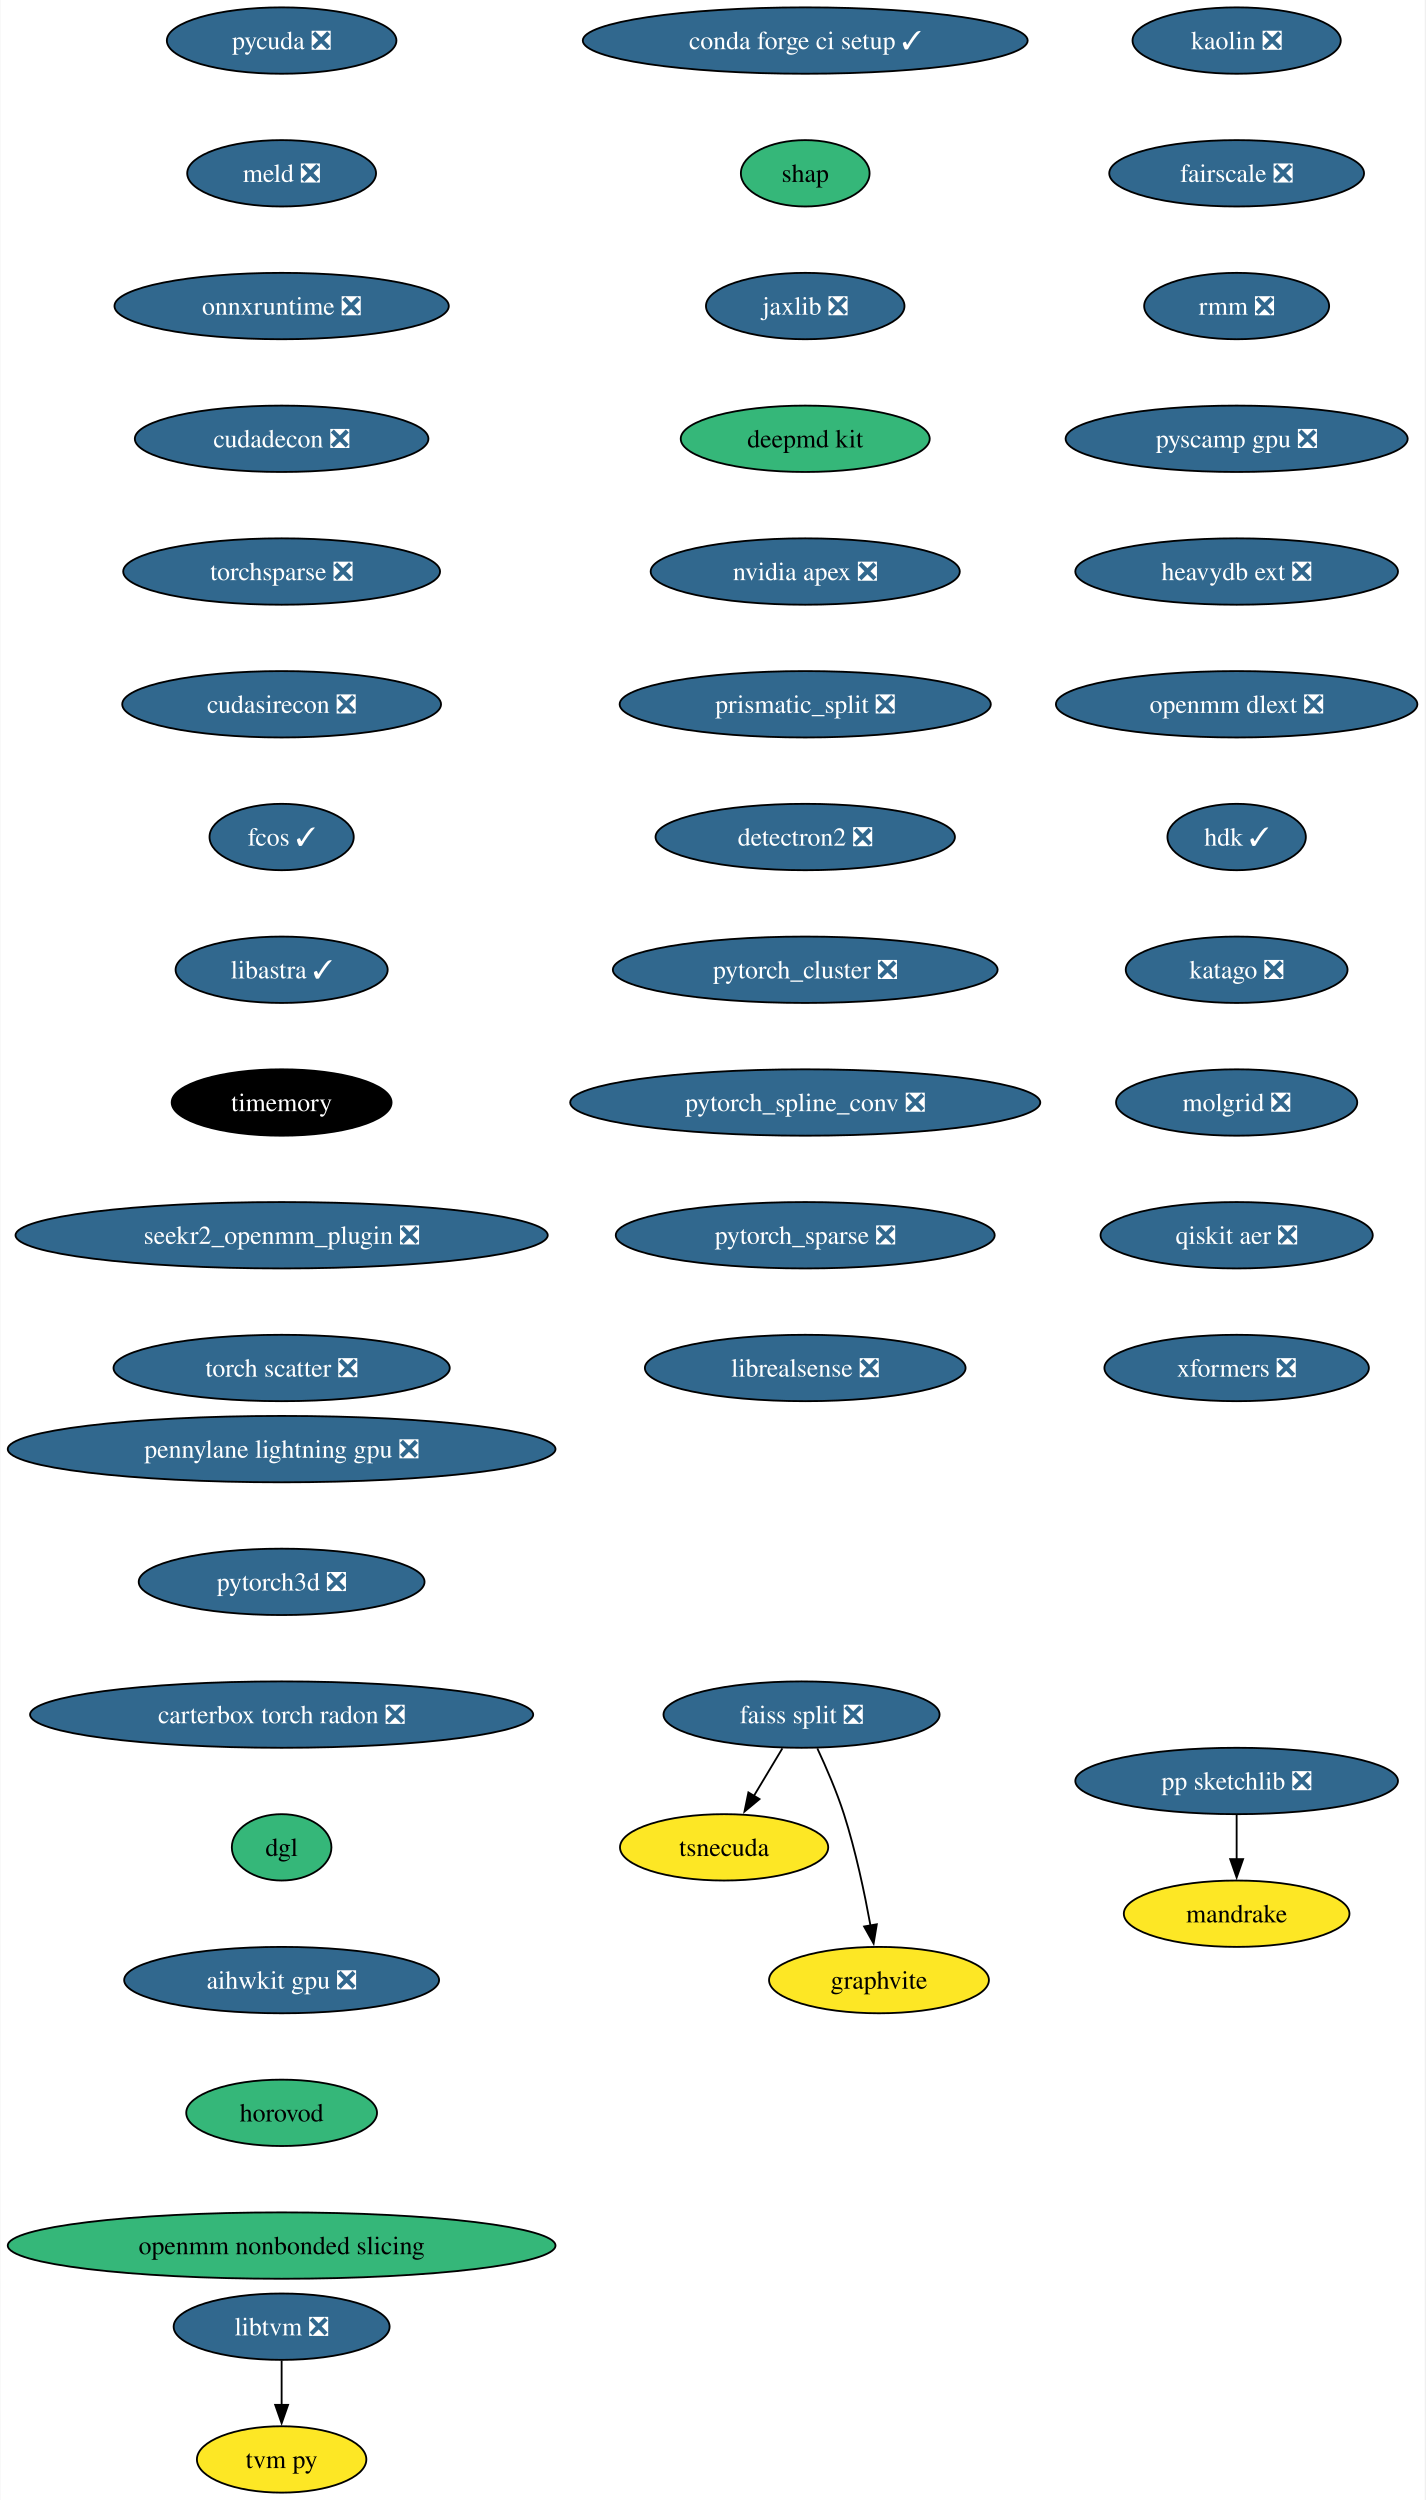
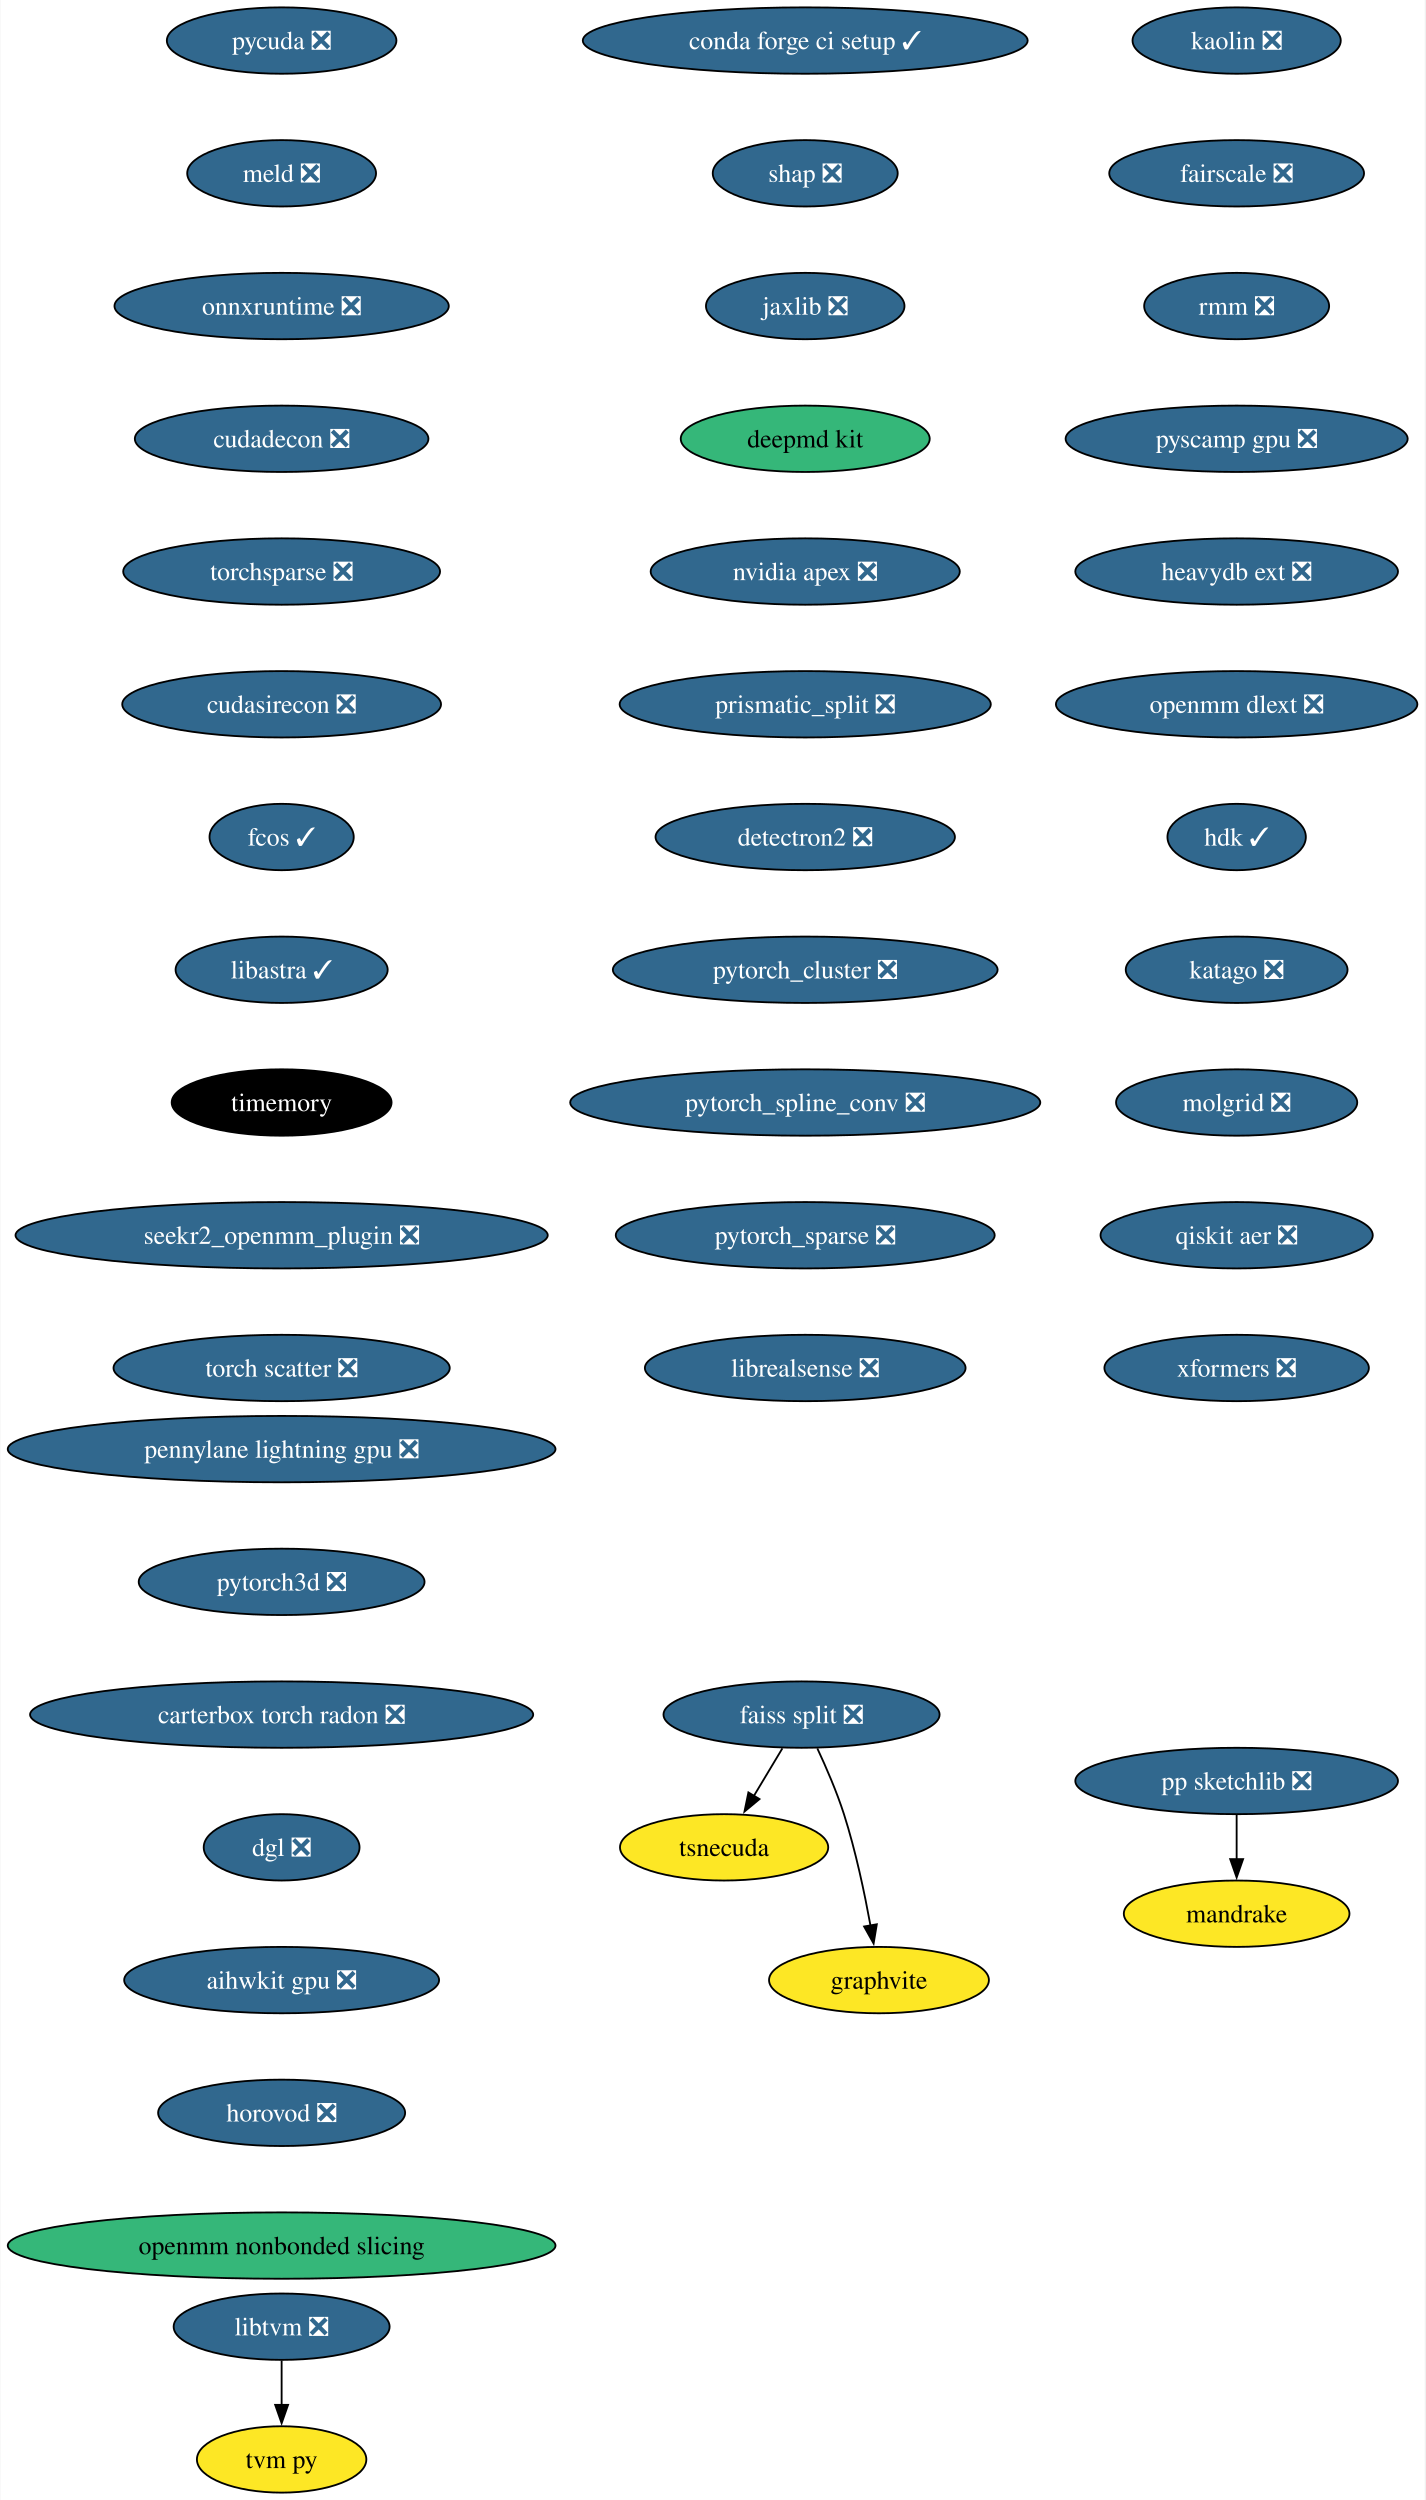
<svg xmlns="http://www.w3.org/2000/svg" xmlns:xlink="http://www.w3.org/1999/xlink" width="773pt" height="1356pt" viewBox="0.00 0.00 772.57 1356.00">
  <g id="graph0" class="graph" transform="scale(1 1) rotate(0) translate(4 1352)">
    <polygon fill="white" stroke="none" points="-4,4 -4,-1352 768.57,-1352 768.57,4 -4,4" />
    <g id="node1" class="node">
      <g id="a_node1">
        <a xlink:href="https://github.com/conda-forge/conda-forge-ci-setup-feedstock/pull/301" xlink:title="conda forge ci setup ✓">
          <ellipse fill="#31688e" stroke="black" cx="432.54" cy="-1330" rx="120.65" ry="18" />
          <text text-anchor="middle" x="432.54" y="-1325.33" font-family="Times,serif" font-size="14.00" fill="white">conda forge ci setup ✓</text>
        </a>
      </g>
    </g>
    <g id="node2" class="node">
      <g id="a_node2">
-         <a xlink:href="https://github.com/conda-forge/shap-feedstock" xlink:title="shap">
-           <ellipse fill="#35b779" stroke="black" cx="432.54" cy="-1258" rx="34.9" ry="18" />
-           <text text-anchor="middle" x="432.54" y="-1253.33" font-family="Times,serif" font-size="14.00">shap</text>
+         <a xlink:href="https://github.com/conda-forge/shap-feedstock/pull/72" xlink:title="shap ❎">
+           <ellipse fill="#31688e" stroke="black" cx="432.54" cy="-1258" rx="50.16" ry="18" />
+           <text text-anchor="middle" x="432.54" y="-1253.33" font-family="Times,serif" font-size="14.00" fill="white">shap ❎</text>
        </a>
      </g>
    </g>
    <g id="node3" class="node">
      <g id="a_node3">
        <a xlink:href="https://github.com/conda-forge/jaxlib-feedstock/pull/209" xlink:title="jaxlib ❎">
          <ellipse fill="#31688e" stroke="black" cx="432.54" cy="-1186" rx="53.84" ry="18" />
          <text text-anchor="middle" x="432.54" y="-1181.33" font-family="Times,serif" font-size="14.00" fill="white">jaxlib ❎</text>
        </a>
      </g>
    </g>
    <g id="node4" class="node">
      <g id="a_node4">
        <a xlink:href="https://github.com/conda-forge/deepmd-kit-feedstock" xlink:title="deepmd kit">
          <ellipse fill="#35b779" stroke="black" cx="432.54" cy="-1114" rx="67.52" ry="18" />
          <text text-anchor="middle" x="432.54" y="-1109.33" font-family="Times,serif" font-size="14.00">deepmd kit</text>
        </a>
      </g>
    </g>
    <g id="node5" class="node">
      <g id="a_node5">
        <a xlink:href="https://github.com/conda-forge/nvidia-apex-feedstock/pull/37" xlink:title="nvidia apex ❎">
          <ellipse fill="#31688e" stroke="black" cx="432.54" cy="-1042" rx="83.83" ry="18" />
          <text text-anchor="middle" x="432.54" y="-1037.33" font-family="Times,serif" font-size="14.00" fill="white">nvidia apex ❎</text>
        </a>
      </g>
    </g>
    <g id="node6" class="node">
      <g id="a_node6">
        <a xlink:href="https://github.com/conda-forge/prismatic_split-feedstock/pull/54" xlink:title="prismatic_split ❎">
          <ellipse fill="#31688e" stroke="black" cx="432.54" cy="-970" rx="100.66" ry="18" />
          <text text-anchor="middle" x="432.54" y="-965.33" font-family="Times,serif" font-size="14.00" fill="white">prismatic_split ❎</text>
        </a>
      </g>
    </g>
    <g id="node7" class="node">
      <g id="a_node7">
        <a xlink:href="https://github.com/conda-forge/detectron2-feedstock/pull/43" xlink:title="detectron2 ❎">
          <ellipse fill="#31688e" stroke="black" cx="432.54" cy="-898" rx="81.2" ry="18" />
          <text text-anchor="middle" x="432.54" y="-893.33" font-family="Times,serif" font-size="14.00" fill="white">detectron2 ❎</text>
        </a>
      </g>
    </g>
    <g id="node10" class="node">
      <g id="a_node10">
        <a xlink:href="https://github.com/conda-forge/pytorch_cluster-feedstock/pull/49" xlink:title="pytorch_cluster ❎">
          <ellipse fill="#31688e" stroke="black" cx="432.54" cy="-826" rx="104.35" ry="18" />
          <text text-anchor="middle" x="432.54" y="-821.33" font-family="Times,serif" font-size="14.00" fill="white">pytorch_cluster ❎</text>
        </a>
      </g>
    </g>
    <g id="node8" class="node">
      <g id="a_node8">
        <a xlink:href="https://github.com/conda-forge/pp-sketchlib-feedstock/pull/46" xlink:title="pp sketchlib ❎">
          <ellipse fill="#31688e" stroke="black" cx="666.54" cy="-386" rx="87.51" ry="18" />
          <text text-anchor="middle" x="666.54" y="-381.32" font-family="Times,serif" font-size="14.00" fill="white">pp sketchlib ❎</text>
        </a>
      </g>
    </g>
    <g id="node9" class="node">
      <g id="a_node9">
        <a xlink:href="https://github.com/conda-forge/mandrake-feedstock" xlink:title="mandrake">
          <ellipse fill="#fde725" stroke="black" cx="666.54" cy="-314" rx="61.2" ry="18" />
          <text text-anchor="middle" x="666.54" y="-309.32" font-family="Times,serif" font-size="14.00">mandrake</text>
        </a>
      </g>
    </g>
    <g id="edge7" class="edge">
      <path fill="none" stroke="black" d="M666.54,-367.7C666.54,-360.41 666.54,-351.73 666.54,-343.54" />
      <polygon fill="black" stroke="black" points="670.04,-343.62 666.54,-333.62 663.04,-343.62 670.04,-343.62" />
    </g>
    <g id="node14" class="node">
      <g id="a_node14">
        <a xlink:href="https://github.com/conda-forge/pytorch_spline_conv-feedstock/pull/36" xlink:title="pytorch_spline_conv ❎">
          <ellipse fill="#31688e" stroke="black" cx="432.54" cy="-754" rx="127.49" ry="18" />
          <text text-anchor="middle" x="432.54" y="-749.33" font-family="Times,serif" font-size="14.00" fill="white">pytorch_spline_conv ❎</text>
        </a>
      </g>
    </g>
    <g id="node11" class="node">
      <g id="a_node11">
        <a xlink:href="https://github.com/conda-forge/faiss-split-feedstock/pull/72" xlink:title="faiss split ❎">
          <ellipse fill="#31688e" stroke="black" cx="430.54" cy="-422" rx="74.88" ry="18" />
          <text text-anchor="middle" x="430.54" y="-417.32" font-family="Times,serif" font-size="14.00" fill="white">faiss split ❎</text>
        </a>
      </g>
    </g>
    <g id="node12" class="node">
      <g id="a_node12">
        <a xlink:href="https://github.com/conda-forge/tsnecuda-feedstock" xlink:title="tsnecuda">
          <ellipse fill="#fde725" stroke="black" cx="388.54" cy="-350" rx="56.47" ry="18" />
          <text text-anchor="middle" x="388.54" y="-345.32" font-family="Times,serif" font-size="14.00">tsnecuda</text>
        </a>
      </g>
    </g>
    <g id="edge9" class="edge">
      <path fill="none" stroke="black" d="M420.16,-403.7C415.48,-395.9 409.84,-386.51 404.64,-377.83" />
      <polygon fill="black" stroke="black" points="407.73,-376.18 399.58,-369.4 401.72,-379.78 407.73,-376.18" />
    </g>
    <g id="node13" class="node">
      <g id="a_node13">
        <a xlink:href="https://github.com/conda-forge/graphvite-feedstock" xlink:title="graphvite">
          <ellipse fill="#fde725" stroke="black" cx="472.54" cy="-278" rx="59.63" ry="18" />
          <text text-anchor="middle" x="472.54" y="-273.32" font-family="Times,serif" font-size="14.00">graphvite</text>
        </a>
      </g>
    </g>
    <g id="edge10" class="edge">
      <path fill="none" stroke="black" d="M439.1,-403.67C443.87,-393.48 449.62,-380.23 453.54,-368 459.88,-348.19 464.72,-325.23 467.93,-307.59" />
      <polygon fill="black" stroke="black" points="471.37,-308.27 469.63,-297.82 464.47,-307.07 471.37,-308.27" />
    </g>
    <g id="node15" class="node">
      <g id="a_node15">
        <a xlink:href="https://github.com/conda-forge/pytorch_sparse-feedstock/pull/59" xlink:title="pytorch_sparse ❎">
          <ellipse fill="#31688e" stroke="black" cx="432.54" cy="-682" rx="102.77" ry="18" />
          <text text-anchor="middle" x="432.54" y="-677.33" font-family="Times,serif" font-size="14.00" fill="white">pytorch_sparse ❎</text>
        </a>
      </g>
    </g>
    <g id="node16" class="node">
      <g id="a_node16">
        <a xlink:href="https://github.com/conda-forge/librealsense-feedstock/pull/56" xlink:title="librealsense ❎">
          <ellipse fill="#31688e" stroke="black" cx="432.54" cy="-610" rx="86.98" ry="18" />
          <text text-anchor="middle" x="432.54" y="-605.33" font-family="Times,serif" font-size="14.00" fill="white">librealsense ❎</text>
        </a>
      </g>
    </g>
    <g id="node17" class="node">
      <g id="a_node17">
        <a xlink:href="https://github.com/conda-forge/libtvm-feedstock/pull/35" xlink:title="libtvm ❎">
          <ellipse fill="#31688e" stroke="black" cx="148.54" cy="-90" rx="58.57" ry="18" />
          <text text-anchor="middle" x="148.54" y="-85.33" font-family="Times,serif" font-size="14.00" fill="white">libtvm ❎</text>
        </a>
      </g>
    </g>
    <g id="node18" class="node">
      <g id="a_node18">
        <a xlink:href="https://github.com/conda-forge/tvm-py-feedstock" xlink:title="tvm py">
          <ellipse fill="#fde725" stroke="black" cx="148.54" cy="-18" rx="45.95" ry="18" />
          <text text-anchor="middle" x="148.54" y="-13.32" font-family="Times,serif" font-size="14.00">tvm py</text>
        </a>
      </g>
    </g>
    <g id="edge14" class="edge">
      <path fill="none" stroke="black" d="M148.54,-71.7C148.54,-64.41 148.54,-55.73 148.54,-47.54" />
      <polygon fill="black" stroke="black" points="152.04,-47.62 148.54,-37.62 145.04,-47.62 152.04,-47.62" />
    </g>
    <g id="node19" class="node">
      <g id="a_node19">
        <a xlink:href="https://github.com/conda-forge/pycuda-feedstock/pull/33" xlink:title="pycuda ❎">
          <ellipse fill="#31688e" stroke="black" cx="148.54" cy="-1330" rx="62.26" ry="18" />
          <text text-anchor="middle" x="148.54" y="-1325.33" font-family="Times,serif" font-size="14.00" fill="white">pycuda ❎</text>
        </a>
      </g>
    </g>
    <g id="node20" class="node">
      <g id="a_node20">
        <a xlink:href="https://github.com/conda-forge/meld-feedstock/pull/23" xlink:title="meld ❎">
          <ellipse fill="#31688e" stroke="black" cx="148.54" cy="-1258" rx="51.21" ry="18" />
          <text text-anchor="middle" x="148.54" y="-1253.33" font-family="Times,serif" font-size="14.00" fill="white">meld ❎</text>
        </a>
      </g>
    </g>
    <g id="node21" class="node">
      <g id="a_node21">
        <a xlink:href="https://github.com/conda-forge/onnxruntime-feedstock/pull/92" xlink:title="onnxruntime ❎">
          <ellipse fill="#31688e" stroke="black" cx="148.54" cy="-1186" rx="90.67" ry="18" />
          <text text-anchor="middle" x="148.54" y="-1181.33" font-family="Times,serif" font-size="14.00" fill="white">onnxruntime ❎</text>
        </a>
      </g>
    </g>
    <g id="node22" class="node">
      <g id="a_node22">
        <a xlink:href="https://github.com/conda-forge/cudadecon-feedstock/pull/27" xlink:title="cudadecon ❎">
          <ellipse fill="#31688e" stroke="black" cx="148.54" cy="-1114" rx="79.62" ry="18" />
          <text text-anchor="middle" x="148.54" y="-1109.33" font-family="Times,serif" font-size="14.00" fill="white">cudadecon ❎</text>
        </a>
      </g>
    </g>
    <g id="node23" class="node">
      <g id="a_node23">
        <a xlink:href="https://github.com/conda-forge/torchsparse-feedstock/pull/30" xlink:title="torchsparse ❎">
          <ellipse fill="#31688e" stroke="black" cx="148.54" cy="-1042" rx="85.93" ry="18" />
          <text text-anchor="middle" x="148.54" y="-1037.33" font-family="Times,serif" font-size="14.00" fill="white">torchsparse ❎</text>
        </a>
      </g>
    </g>
    <g id="node24" class="node">
      <g id="a_node24">
        <a xlink:href="https://github.com/conda-forge/cudasirecon-feedstock/pull/27" xlink:title="cudasirecon ❎">
          <ellipse fill="#31688e" stroke="black" cx="148.54" cy="-970" rx="86.46" ry="18" />
          <text text-anchor="middle" x="148.54" y="-965.33" font-family="Times,serif" font-size="14.00" fill="white">cudasirecon ❎</text>
        </a>
      </g>
    </g>
    <g id="node25" class="node">
      <g id="a_node25">
        <a xlink:href="https://github.com/conda-forge/fcos-feedstock/pull/17" xlink:title="fcos ✓">
          <ellipse fill="#31688e" stroke="black" cx="148.54" cy="-898" rx="39.11" ry="18" />
          <text text-anchor="middle" x="148.54" y="-893.33" font-family="Times,serif" font-size="14.00" fill="white">fcos ✓</text>
        </a>
      </g>
    </g>
    <g id="node26" class="node">
      <g id="a_node26">
        <a xlink:href="https://github.com/conda-forge/libastra-feedstock/pull/24" xlink:title="libastra ✓">
          <ellipse fill="#31688e" stroke="black" cx="148.54" cy="-826" rx="57.52" ry="18" />
          <text text-anchor="middle" x="148.54" y="-821.33" font-family="Times,serif" font-size="14.00" fill="white">libastra ✓</text>
        </a>
      </g>
    </g>
    <g id="node27" class="node">
      <g id="a_node27">
        <a xlink:href="https://github.com/conda-forge/timemory-feedstock" xlink:title="timemory">
          <ellipse fill="#000000" stroke="black" cx="148.54" cy="-754" rx="59.63" ry="18" />
          <text text-anchor="middle" x="148.54" y="-749.33" font-family="Times,serif" font-size="14.00" fill="white">timemory</text>
        </a>
      </g>
    </g>
    <g id="node28" class="node">
      <g id="a_node28">
        <a xlink:href="https://github.com/conda-forge/seekr2_openmm_plugin-feedstock/pull/17" xlink:title="seekr2_openmm_plugin ❎">
          <ellipse fill="#31688e" stroke="black" cx="148.54" cy="-682" rx="144.33" ry="18" />
          <text text-anchor="middle" x="148.54" y="-677.33" font-family="Times,serif" font-size="14.00" fill="white">seekr2_openmm_plugin ❎</text>
        </a>
      </g>
    </g>
    <g id="node29" class="node">
      <g id="a_node29">
        <a xlink:href="https://github.com/conda-forge/torch-scatter-feedstock/pull/27" xlink:title="torch scatter ❎">
          <ellipse fill="#31688e" stroke="black" cx="148.54" cy="-610" rx="91.19" ry="18" />
          <text text-anchor="middle" x="148.54" y="-605.33" font-family="Times,serif" font-size="14.00" fill="white">torch scatter ❎</text>
        </a>
      </g>
    </g>
    <g id="node30" class="node">
      <g id="a_node30">
        <a xlink:href="https://github.com/conda-forge/kaolin-feedstock/pull/21" xlink:title="kaolin ❎">
          <ellipse fill="#31688e" stroke="black" cx="666.54" cy="-1330" rx="56.47" ry="18" />
          <text text-anchor="middle" x="666.54" y="-1325.33" font-family="Times,serif" font-size="14.00" fill="white">kaolin ❎</text>
        </a>
      </g>
    </g>
    <g id="node31" class="node">
      <g id="a_node31">
        <a xlink:href="https://github.com/conda-forge/fairscale-feedstock/pull/32" xlink:title="fairscale ❎">
          <ellipse fill="#31688e" stroke="black" cx="666.54" cy="-1258" rx="69.1" ry="18" />
          <text text-anchor="middle" x="666.54" y="-1253.33" font-family="Times,serif" font-size="14.00" fill="white">fairscale ❎</text>
        </a>
      </g>
    </g>
    <g id="node32" class="node">
      <g id="a_node32">
        <a xlink:href="https://github.com/conda-forge/rmm-feedstock/pull/29" xlink:title="rmm ❎">
          <ellipse fill="#31688e" stroke="black" cx="666.54" cy="-1186" rx="50.16" ry="18" />
          <text text-anchor="middle" x="666.54" y="-1181.33" font-family="Times,serif" font-size="14.00" fill="white">rmm ❎</text>
        </a>
      </g>
    </g>
    <g id="node33" class="node">
      <g id="a_node33">
        <a xlink:href="https://github.com/conda-forge/pyscamp-gpu-feedstock/pull/9" xlink:title="pyscamp gpu ❎">
          <ellipse fill="#31688e" stroke="black" cx="666.54" cy="-1114" rx="92.77" ry="18" />
          <text text-anchor="middle" x="666.54" y="-1109.33" font-family="Times,serif" font-size="14.00" fill="white">pyscamp gpu ❎</text>
        </a>
      </g>
    </g>
    <g id="node34" class="node">
      <g id="a_node34">
        <a xlink:href="https://github.com/conda-forge/heavydb-ext-feedstock/pull/65" xlink:title="heavydb ext ❎">
          <ellipse fill="#31688e" stroke="black" cx="666.54" cy="-1042" rx="87.51" ry="18" />
          <text text-anchor="middle" x="666.54" y="-1037.33" font-family="Times,serif" font-size="14.00" fill="white">heavydb ext ❎</text>
        </a>
      </g>
    </g>
    <g id="node35" class="node">
      <g id="a_node35">
        <a xlink:href="https://github.com/conda-forge/openmm-dlext-feedstock/pull/11" xlink:title="openmm dlext ❎">
          <ellipse fill="#31688e" stroke="black" cx="666.54" cy="-970" rx="98.03" ry="18" />
          <text text-anchor="middle" x="666.54" y="-965.33" font-family="Times,serif" font-size="14.00" fill="white">openmm dlext ❎</text>
        </a>
      </g>
    </g>
    <g id="node36" class="node">
      <g id="a_node36">
        <a xlink:href="https://github.com/conda-forge/hdk-feedstock/pull/56" xlink:title="hdk ✓">
          <ellipse fill="#31688e" stroke="black" cx="666.54" cy="-898" rx="37.53" ry="18" />
          <text text-anchor="middle" x="666.54" y="-893.33" font-family="Times,serif" font-size="14.00" fill="white">hdk ✓</text>
        </a>
      </g>
    </g>
    <g id="node37" class="node">
      <g id="a_node37">
        <a xlink:href="https://github.com/conda-forge/katago-feedstock/pull/9" xlink:title="katago ❎">
          <ellipse fill="#31688e" stroke="black" cx="666.54" cy="-826" rx="60.15" ry="18" />
          <text text-anchor="middle" x="666.54" y="-821.33" font-family="Times,serif" font-size="14.00" fill="white">katago ❎</text>
        </a>
      </g>
    </g>
    <g id="node38" class="node">
      <g id="a_node38">
        <a xlink:href="https://github.com/conda-forge/molgrid-feedstock/pull/8" xlink:title="molgrid ❎">
          <ellipse fill="#31688e" stroke="black" cx="666.54" cy="-754" rx="65.41" ry="18" />
          <text text-anchor="middle" x="666.54" y="-749.33" font-family="Times,serif" font-size="14.00" fill="white">molgrid ❎</text>
        </a>
      </g>
    </g>
    <g id="node39" class="node">
      <g id="a_node39">
        <a xlink:href="https://github.com/conda-forge/qiskit-aer-feedstock/pull/22" xlink:title="qiskit aer ❎">
          <ellipse fill="#31688e" stroke="black" cx="666.54" cy="-682" rx="73.83" ry="18" />
          <text text-anchor="middle" x="666.54" y="-677.33" font-family="Times,serif" font-size="14.00" fill="white">qiskit aer ❎</text>
        </a>
      </g>
    </g>
    <g id="node40" class="node">
      <g id="a_node40">
        <a xlink:href="https://github.com/conda-forge/xformers-feedstock/pull/21" xlink:title="xformers ❎">
          <ellipse fill="#31688e" stroke="black" cx="666.54" cy="-610" rx="71.73" ry="18" />
          <text text-anchor="middle" x="666.54" y="-605.33" font-family="Times,serif" font-size="14.00" fill="white">xformers ❎</text>
        </a>
      </g>
    </g>
    <g id="node41" class="node">
      <g id="a_node41">
        <a xlink:href="https://github.com/conda-forge/pennylane-lightning-gpu-feedstock/pull/17" xlink:title="pennylane lightning gpu ❎">
          <ellipse fill="#31688e" stroke="black" cx="148.54" cy="-566" rx="148.54" ry="18" />
          <text text-anchor="middle" x="148.54" y="-561.33" font-family="Times,serif" font-size="14.00" fill="white">pennylane lightning gpu ❎</text>
        </a>
      </g>
    </g>
    <g id="node42" class="node">
      <g id="a_node42">
        <a xlink:href="https://github.com/conda-forge/pytorch3d-feedstock/pull/5" xlink:title="pytorch3d ❎">
          <ellipse fill="#31688e" stroke="black" cx="148.54" cy="-494" rx="77.52" ry="18" />
          <text text-anchor="middle" x="148.54" y="-489.32" font-family="Times,serif" font-size="14.00" fill="white">pytorch3d ❎</text>
        </a>
      </g>
    </g>
    <g id="node43" class="node">
      <g id="a_node43">
        <a xlink:href="https://github.com/conda-forge/carterbox-torch-radon-feedstock/pull/8" xlink:title="carterbox torch radon ❎">
          <ellipse fill="#31688e" stroke="black" cx="148.54" cy="-422" rx="136.44" ry="18" />
          <text text-anchor="middle" x="148.54" y="-417.32" font-family="Times,serif" font-size="14.00" fill="white">carterbox torch radon ❎</text>
        </a>
      </g>
    </g>
    <g id="node44" class="node">
      <g id="a_node44">
-         <a xlink:href="https://github.com/conda-forge/dgl-feedstock" xlink:title="dgl">
-           <ellipse fill="#35b779" stroke="black" cx="148.54" cy="-350" rx="27.01" ry="18" />
-           <text text-anchor="middle" x="148.54" y="-345.32" font-family="Times,serif" font-size="14.00">dgl</text>
+         <a xlink:href="https://github.com/conda-forge/dgl-feedstock/pull/26" xlink:title="dgl ❎">
+           <ellipse fill="#31688e" stroke="black" cx="148.54" cy="-350" rx="42.26" ry="18" />
+           <text text-anchor="middle" x="148.54" y="-345.32" font-family="Times,serif" font-size="14.00" fill="white">dgl ❎</text>
        </a>
      </g>
    </g>
    <g id="node45" class="node">
      <g id="a_node45">
        <a xlink:href="https://github.com/conda-forge/aihwkit-gpu-feedstock/pull/5" xlink:title="aihwkit gpu ❎">
          <ellipse fill="#31688e" stroke="black" cx="148.54" cy="-278" rx="85.41" ry="18" />
          <text text-anchor="middle" x="148.54" y="-273.32" font-family="Times,serif" font-size="14.00" fill="white">aihwkit gpu ❎</text>
        </a>
      </g>
    </g>
    <g id="node46" class="node">
      <g id="a_node46">
-         <a xlink:href="https://github.com/conda-forge/horovod-feedstock" xlink:title="horovod">
-           <ellipse fill="#35b779" stroke="black" cx="148.54" cy="-206" rx="51.74" ry="18" />
-           <text text-anchor="middle" x="148.54" y="-201.33" font-family="Times,serif" font-size="14.00">horovod</text>
+         <a xlink:href="https://github.com/conda-forge/horovod-feedstock/pull/4" xlink:title="horovod ❎">
+           <ellipse fill="#31688e" stroke="black" cx="148.54" cy="-206" rx="66.99" ry="18" />
+           <text text-anchor="middle" x="148.54" y="-201.33" font-family="Times,serif" font-size="14.00" fill="white">horovod ❎</text>
        </a>
      </g>
    </g>
    <g id="node47" class="node">
      <g id="a_node47">
        <a xlink:href="https://github.com/conda-forge/openmm-nonbonded-slicing-feedstock" xlink:title="openmm nonbonded slicing">
          <ellipse fill="#35b779" stroke="black" cx="148.54" cy="-134" rx="148.54" ry="18" />
          <text text-anchor="middle" x="148.54" y="-129.32" font-family="Times,serif" font-size="14.00">openmm nonbonded slicing</text>
        </a>
      </g>
    </g>
  </g>
</svg>
